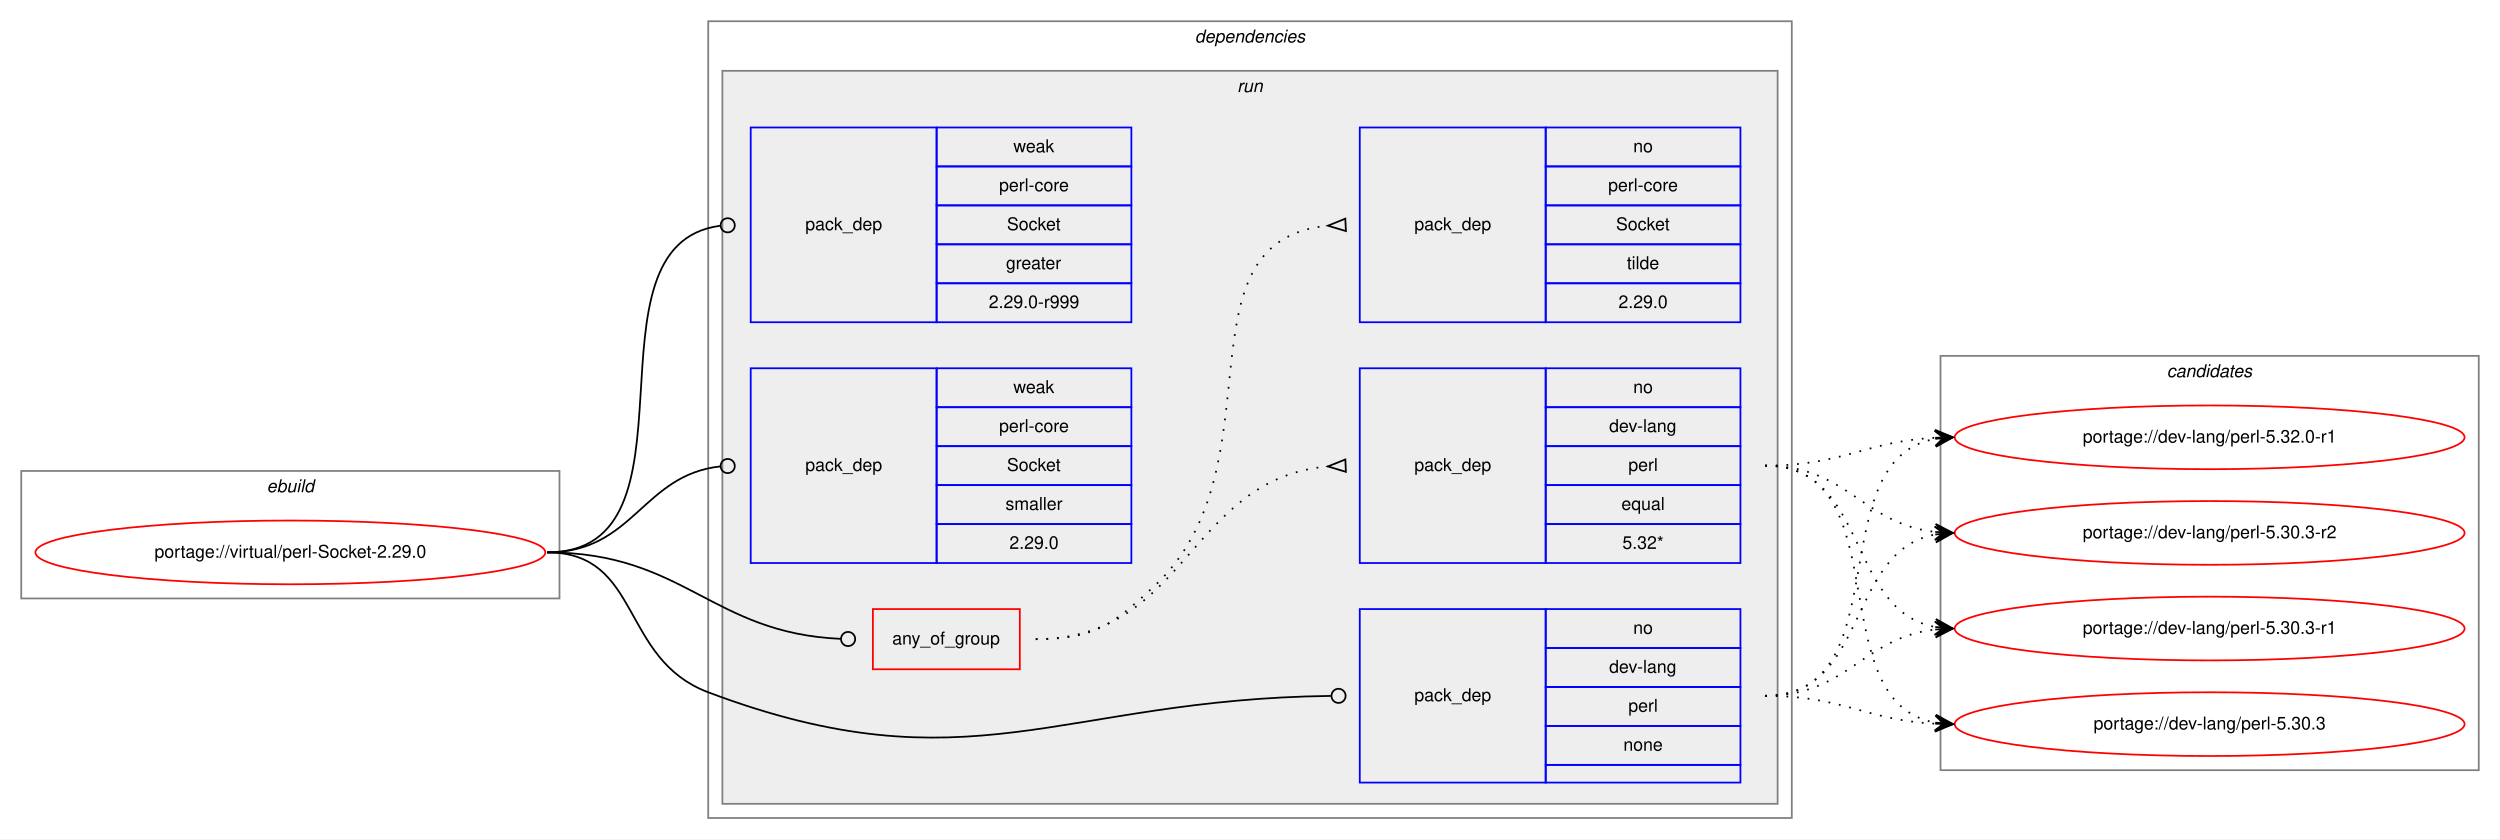
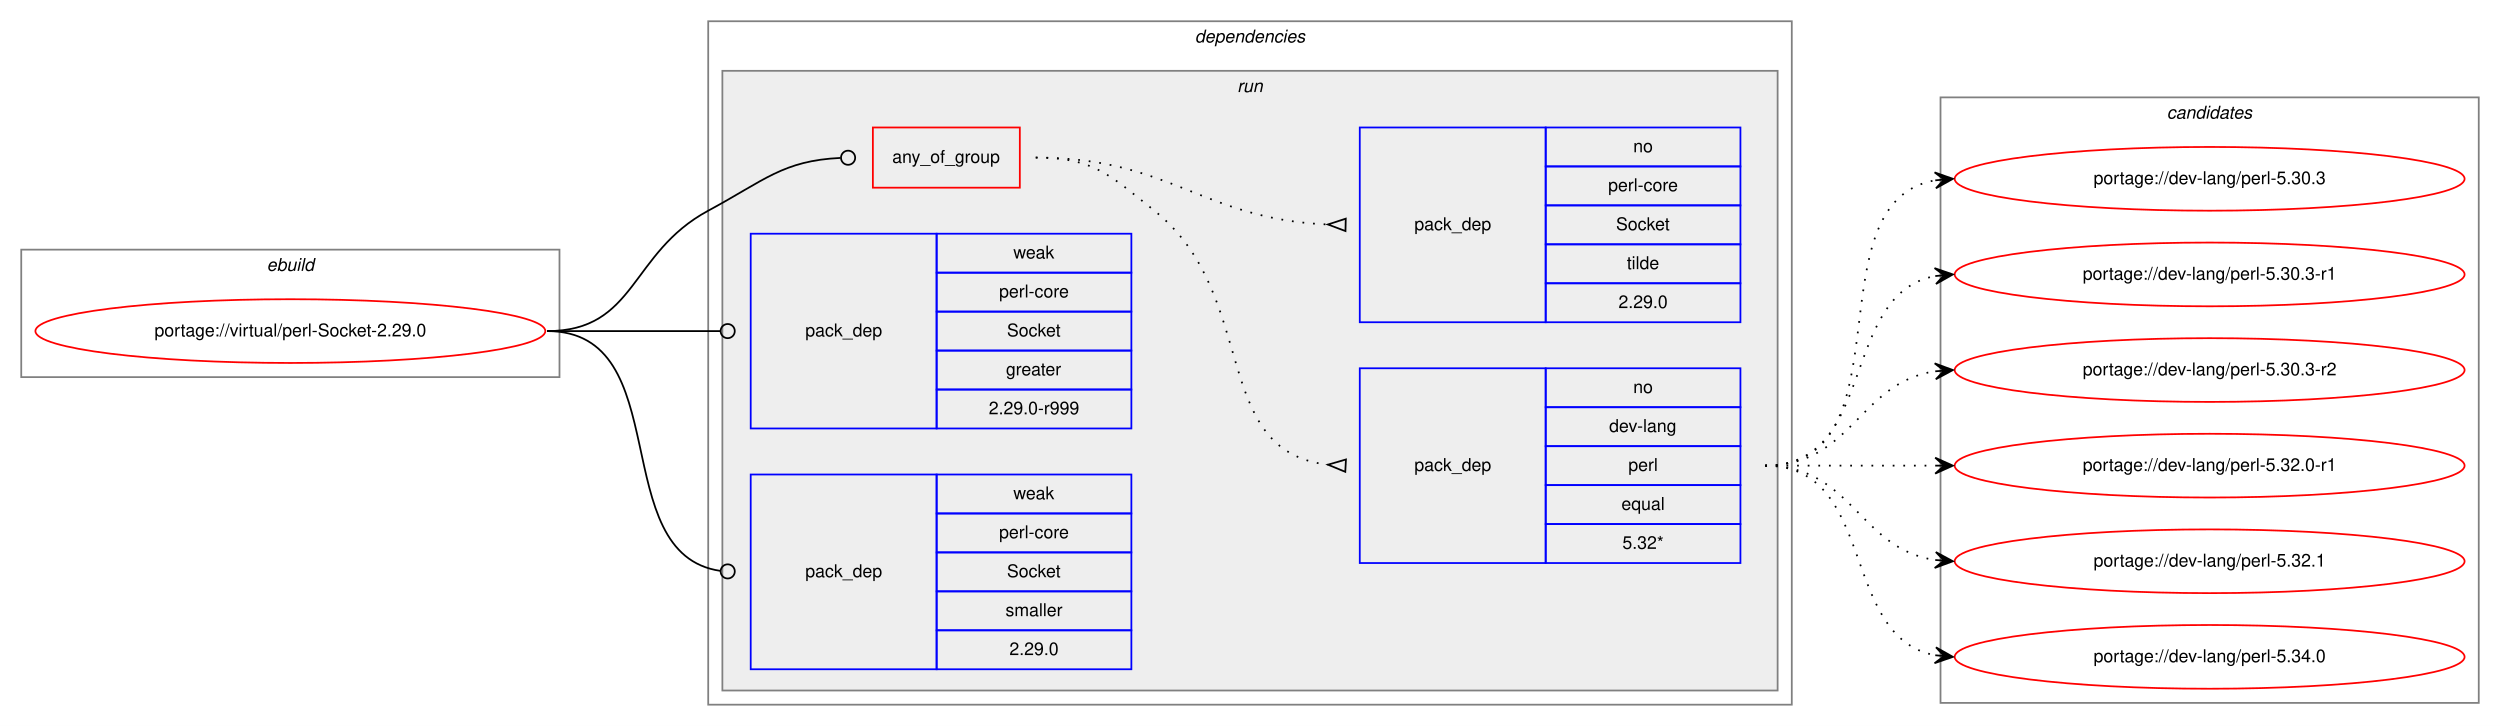
- <svg xmlns="http://www.w3.org/2000/svg" xmlns:xlink="http://www.w3.org/1999/xlink" width="1412pt" height="474pt" viewBox="0.00 0.00 1412.00 474.00">
-   <g id="graph0" class="graph" transform="scale(1 1) rotate(0) translate(4 470)">
-     <polygon fill="white" stroke="transparent" points="-4,4 -4,-470 1408,-470 1408,4 -4,4" />
+ <svg xmlns="http://www.w3.org/2000/svg" xmlns:xlink="http://www.w3.org/1999/xlink" width="1412pt" height="410pt" viewBox="0.00 0.00 1412.00 410.00">
+   <g id="graph0" class="graph" transform="scale(1 1) rotate(0) translate(4 406)">
+     <polygon fill="white" stroke="transparent" points="-4,4 -4,-406 1408,-406 1408,4 -4,4" />
    <g id="clust1" class="cluster">
-       <polygon fill="none" stroke="gray" points="8,-132 8,-204 312,-204 312,-132 8,-132" />
-       <text text-anchor="start" x="146.66" y="-192" font-family="Helvetica,sans-Serif" font-style="italic" font-size="10.00">ebuild</text>
+       <polygon fill="none" stroke="gray" points="8,-193 8,-265 312,-265 312,-193 8,-193" />
+       <text text-anchor="start" x="146.66" y="-253" font-family="Helvetica,sans-Serif" font-style="italic" font-size="10.00">ebuild</text>
    </g>
    <g id="clust2" class="cluster">
-       <polygon fill="none" stroke="gray" points="396,-8 396,-458 1008,-458 1008,-8 396,-8" />
-       <text text-anchor="start" x="670.88" y="-446" font-family="Helvetica,sans-Serif" font-style="italic" font-size="10.00">dependencies</text>
+       <polygon fill="none" stroke="gray" points="396,-8 396,-394 1008,-394 1008,-8 396,-8" />
+       <text text-anchor="start" x="670.88" y="-382" font-family="Helvetica,sans-Serif" font-style="italic" font-size="10.00">dependencies</text>
    </g>
    <g id="clust5" class="cluster">
-       <polygon fill="#eeeeee" stroke="gray" points="404,-16 404,-430 1000,-430 1000,-16 404,-16" />
-       <text text-anchor="start" x="694.78" y="-418" font-family="Helvetica,sans-Serif" font-style="italic" font-size="10.00">run</text>
+       <polygon fill="#eeeeee" stroke="gray" points="404,-16 404,-366 1000,-366 1000,-16 404,-16" />
+       <text text-anchor="start" x="694.78" y="-354" font-family="Helvetica,sans-Serif" font-style="italic" font-size="10.00">run</text>
    </g>
-     <g id="clust12" class="cluster">
-       <polygon fill="none" stroke="gray" points="1092,-35 1092,-269 1396,-269 1396,-35 1092,-35" />
-       <text text-anchor="start" x="1219.82" y="-257" font-family="Helvetica,sans-Serif" font-style="italic" font-size="10.00">candidates</text>
+     <g id="clust11" class="cluster">
+       <polygon fill="none" stroke="gray" points="1092,-9 1092,-351 1396,-351 1396,-9 1092,-9" />
+       <text text-anchor="start" x="1219.82" y="-339" font-family="Helvetica,sans-Serif" font-style="italic" font-size="10.00">candidates</text>
    </g>
    <g id="node1" class="node">
      <g id="a_node1">
        <a xlink:href="../virtual/perl-Socket-2.29.0.svg" xlink:title="portage://virtual/perl-Socket-2.29.0">
-           <ellipse fill="none" stroke="red" cx="160" cy="-158" rx="144" ry="18" />
-           <text text-anchor="middle" x="160" y="-155" font-family="Helvetica,sans-Serif" font-size="10.00">portage://virtual/perl-Socket-2.29.0</text>
+           <ellipse fill="none" stroke="red" cx="160" cy="-219" rx="144" ry="18" />
+           <text text-anchor="middle" x="160" y="-216" font-family="Helvetica,sans-Serif" font-size="10.00">portage://virtual/perl-Socket-2.29.0</text>
        </a>
      </g>
    </g>
    <g id="node2" class="node">
-       <polygon fill="none" stroke="red" points="489,-92 489,-126 572,-126 572,-92 489,-92" />
-       <text text-anchor="start" x="499.93" y="-106" font-family="Helvetica,sans-Serif" font-size="10.00">any_of_group</text>
+       <polygon fill="none" stroke="red" points="489,-300 489,-334 572,-334 572,-300 489,-300" />
+       <text text-anchor="start" x="499.93" y="-314" font-family="Helvetica,sans-Serif" font-size="10.00">any_of_group</text>
    </g>
    <g id="edge3" class="edge">
-       <path fill="none" stroke="black" d="M305,-158C382.52,-158 397.64,-112.38 470.77,-109.18" />
-       <ellipse fill="none" stroke="black" cx="475" cy="-109.09" rx="4" ry="4" />
+       <path fill="none" stroke="black" d="M305,-219C355.49,-219 351.55,-263.05 396,-287 427.97,-304.23 438.26,-315.27 470.74,-316.81" />
+       <ellipse fill="none" stroke="black" cx="475" cy="-316.91" rx="4" ry="4" />
    </g>
    <g id="node5" class="node">
-       <polygon fill="none" stroke="blue" points="764,-28 764,-126 869,-126 869,-28 764,-28" />
-       <text text-anchor="start" x="794.82" y="-74" font-family="Helvetica,sans-Serif" font-size="10.00">pack_dep</text>
-       <polygon fill="none" stroke="blue" points="869,-104 869,-126 979,-126 979,-104 869,-104" />
-       <text text-anchor="start" x="918.44" y="-112" font-family="Helvetica,sans-Serif" font-size="10.00">no</text>
-       <polygon fill="none" stroke="blue" points="869,-82 869,-104 979,-104 979,-82 869,-82" />
-       <text text-anchor="start" x="904.83" y="-90" font-family="Helvetica,sans-Serif" font-size="10.00">dev-lang</text>
-       <polygon fill="none" stroke="blue" points="869,-60 869,-82 979,-82 979,-60 869,-60" />
-       <text text-anchor="start" x="915.67" y="-68" font-family="Helvetica,sans-Serif" font-size="10.00">perl</text>
-       <polygon fill="none" stroke="blue" points="869,-38 869,-60 979,-60 979,-38 869,-38" />
-       <text text-anchor="start" x="912.88" y="-46" font-family="Helvetica,sans-Serif" font-size="10.00">none</text>
-       <polygon fill="none" stroke="blue" points="869,-28 869,-38 979,-38 979,-28 869,-28" />
+       <polygon fill="none" stroke="blue" points="420,-164 420,-274 525,-274 525,-164 420,-164" />
+       <text text-anchor="start" x="450.82" y="-216" font-family="Helvetica,sans-Serif" font-size="10.00">pack_dep</text>
+       <polygon fill="none" stroke="blue" points="525,-252 525,-274 635,-274 635,-252 525,-252" />
+       <text text-anchor="start" x="568.33" y="-260" font-family="Helvetica,sans-Serif" font-size="10.00">weak</text>
+       <polygon fill="none" stroke="blue" points="525,-230 525,-252 635,-252 635,-230 525,-230" />
+       <text text-anchor="start" x="560.28" y="-238" font-family="Helvetica,sans-Serif" font-size="10.00">perl-core</text>
+       <polygon fill="none" stroke="blue" points="525,-208 525,-230 635,-230 635,-208 525,-208" />
+       <text text-anchor="start" x="564.72" y="-216" font-family="Helvetica,sans-Serif" font-size="10.00">Socket</text>
+       <polygon fill="none" stroke="blue" points="525,-186 525,-208 635,-208 635,-186 525,-186" />
+       <text text-anchor="start" x="564.16" y="-194" font-family="Helvetica,sans-Serif" font-size="10.00">greater</text>
+       <polygon fill="none" stroke="blue" points="525,-164 525,-186 635,-186 635,-164 525,-164" />
+       <text text-anchor="start" x="554.44" y="-172" font-family="Helvetica,sans-Serif" font-size="10.00">2.29.0-r999</text>
    </g>
    <g id="edge4" class="edge">
-       <path fill="none" stroke="black" d="M305,-158C358.56,-158 345.88,-97.88 396,-79 543.1,-23.59 594.2,-75.12 747.66,-76.95" />
-       <ellipse fill="none" stroke="black" cx="752" cy="-76.98" rx="4" ry="4" />
+       <path fill="none" stroke="black" d="M305,-219C349.26,-219 362.33,-219 402.82,-219" />
+       <ellipse fill="none" stroke="black" cx="407" cy="-219" rx="4" ry="4" />
    </g>
    <g id="node6" class="node">
-       <polygon fill="none" stroke="blue" points="420,-288 420,-398 525,-398 525,-288 420,-288" />
-       <text text-anchor="start" x="450.82" y="-340" font-family="Helvetica,sans-Serif" font-size="10.00">pack_dep</text>
-       <polygon fill="none" stroke="blue" points="525,-376 525,-398 635,-398 635,-376 525,-376" />
-       <text text-anchor="start" x="568.33" y="-384" font-family="Helvetica,sans-Serif" font-size="10.00">weak</text>
-       <polygon fill="none" stroke="blue" points="525,-354 525,-376 635,-376 635,-354 525,-354" />
-       <text text-anchor="start" x="560.28" y="-362" font-family="Helvetica,sans-Serif" font-size="10.00">perl-core</text>
-       <polygon fill="none" stroke="blue" points="525,-332 525,-354 635,-354 635,-332 525,-332" />
-       <text text-anchor="start" x="564.72" y="-340" font-family="Helvetica,sans-Serif" font-size="10.00">Socket</text>
-       <polygon fill="none" stroke="blue" points="525,-310 525,-332 635,-332 635,-310 525,-310" />
-       <text text-anchor="start" x="564.16" y="-318" font-family="Helvetica,sans-Serif" font-size="10.00">greater</text>
-       <polygon fill="none" stroke="blue" points="525,-288 525,-310 635,-310 635,-288 525,-288" />
-       <text text-anchor="start" x="554.44" y="-296" font-family="Helvetica,sans-Serif" font-size="10.00">2.29.0-r999</text>
+       <polygon fill="none" stroke="blue" points="420,-28 420,-138 525,-138 525,-28 420,-28" />
+       <text text-anchor="start" x="450.82" y="-80" font-family="Helvetica,sans-Serif" font-size="10.00">pack_dep</text>
+       <polygon fill="none" stroke="blue" points="525,-116 525,-138 635,-138 635,-116 525,-116" />
+       <text text-anchor="start" x="568.33" y="-124" font-family="Helvetica,sans-Serif" font-size="10.00">weak</text>
+       <polygon fill="none" stroke="blue" points="525,-94 525,-116 635,-116 635,-94 525,-94" />
+       <text text-anchor="start" x="560.28" y="-102" font-family="Helvetica,sans-Serif" font-size="10.00">perl-core</text>
+       <polygon fill="none" stroke="blue" points="525,-72 525,-94 635,-94 635,-72 525,-72" />
+       <text text-anchor="start" x="564.72" y="-80" font-family="Helvetica,sans-Serif" font-size="10.00">Socket</text>
+       <polygon fill="none" stroke="blue" points="525,-50 525,-72 635,-72 635,-50 525,-50" />
+       <text text-anchor="start" x="563.89" y="-58" font-family="Helvetica,sans-Serif" font-size="10.00">smaller</text>
+       <polygon fill="none" stroke="blue" points="525,-28 525,-50 635,-50 635,-28 525,-28" />
+       <text text-anchor="start" x="566.1" y="-36" font-family="Helvetica,sans-Serif" font-size="10.00">2.29.0</text>
    </g>
    <g id="edge5" class="edge">
-       <path fill="none" stroke="black" d="M305,-158C396.8,-158 321.28,-331.62 402.63,-342.47" />
-       <ellipse fill="none" stroke="black" cx="407.01" cy="-342.75" rx="4" ry="4" />
+       <path fill="none" stroke="black" d="M305,-219C378.79,-219 337.7,-92.91 402.97,-83.55" />
+       <ellipse fill="none" stroke="black" cx="407.01" cy="-83.27" rx="4" ry="4" />
+     </g>
+     <g id="node3" class="node">
+       <polygon fill="none" stroke="blue" points="764,-88 764,-198 869,-198 869,-88 764,-88" />
+       <text text-anchor="start" x="794.82" y="-140" font-family="Helvetica,sans-Serif" font-size="10.00">pack_dep</text>
+       <polygon fill="none" stroke="blue" points="869,-176 869,-198 979,-198 979,-176 869,-176" />
+       <text text-anchor="start" x="918.44" y="-184" font-family="Helvetica,sans-Serif" font-size="10.00">no</text>
+       <polygon fill="none" stroke="blue" points="869,-154 869,-176 979,-176 979,-154 869,-154" />
+       <text text-anchor="start" x="904.83" y="-162" font-family="Helvetica,sans-Serif" font-size="10.00">dev-lang</text>
+       <polygon fill="none" stroke="blue" points="869,-132 869,-154 979,-154 979,-132 869,-132" />
+       <text text-anchor="start" x="915.67" y="-140" font-family="Helvetica,sans-Serif" font-size="10.00">perl</text>
+       <polygon fill="none" stroke="blue" points="869,-110 869,-132 979,-132 979,-110 869,-110" />
+       <text text-anchor="start" x="911.77" y="-118" font-family="Helvetica,sans-Serif" font-size="10.00">equal</text>
+       <polygon fill="none" stroke="blue" points="869,-88 869,-110 979,-110 979,-88 869,-88" />
+       <text text-anchor="start" x="912.33" y="-96" font-family="Helvetica,sans-Serif" font-size="10.00">5.32*</text>
+     </g>
+     <g id="edge1" class="edge">
+       <path fill="none" stroke="black" stroke-dasharray="1,5" d="M581,-317C613.63,-317 622.51,-307.37 648,-287 707.69,-239.31 678.9,-151.36 745.89,-143.56" />
+       <polygon fill="none" stroke="black" points="756.19,-146.49 746.02,-143.55 755.81,-139.51 756.19,-146.49" />
+     </g>
+     <g id="node4" class="node">
+       <polygon fill="none" stroke="blue" points="764,-224 764,-334 869,-334 869,-224 764,-224" />
+       <text text-anchor="start" x="794.82" y="-276" font-family="Helvetica,sans-Serif" font-size="10.00">pack_dep</text>
+       <polygon fill="none" stroke="blue" points="869,-312 869,-334 979,-334 979,-312 869,-312" />
+       <text text-anchor="start" x="918.44" y="-320" font-family="Helvetica,sans-Serif" font-size="10.00">no</text>
+       <polygon fill="none" stroke="blue" points="869,-290 869,-312 979,-312 979,-290 869,-290" />
+       <text text-anchor="start" x="904.28" y="-298" font-family="Helvetica,sans-Serif" font-size="10.00">perl-core</text>
+       <polygon fill="none" stroke="blue" points="869,-268 869,-290 979,-290 979,-268 869,-268" />
+       <text text-anchor="start" x="908.72" y="-276" font-family="Helvetica,sans-Serif" font-size="10.00">Socket</text>
+       <polygon fill="none" stroke="blue" points="869,-246 869,-268 979,-268 979,-246 869,-246" />
+       <text text-anchor="start" x="914.83" y="-254" font-family="Helvetica,sans-Serif" font-size="10.00">tilde</text>
+       <polygon fill="none" stroke="blue" points="869,-224 869,-246 979,-246 979,-224 869,-224" />
+       <text text-anchor="start" x="910.1" y="-232" font-family="Helvetica,sans-Serif" font-size="10.00">2.29.0</text>
+     </g>
+     <g id="edge2" class="edge">
+       <path fill="none" stroke="black" stroke-dasharray="1,5" d="M581,-317C657.01,-317 674.86,-282.34 745.65,-279.22" />
+       <polygon fill="none" stroke="black" points="756.08,-282.5 746,-279.22 755.92,-275.5 756.08,-282.5" />
    </g>
    <g id="node7" class="node">
-       <polygon fill="none" stroke="blue" points="420,-152 420,-262 525,-262 525,-152 420,-152" />
-       <text text-anchor="start" x="450.82" y="-204" font-family="Helvetica,sans-Serif" font-size="10.00">pack_dep</text>
-       <polygon fill="none" stroke="blue" points="525,-240 525,-262 635,-262 635,-240 525,-240" />
-       <text text-anchor="start" x="568.33" y="-248" font-family="Helvetica,sans-Serif" font-size="10.00">weak</text>
-       <polygon fill="none" stroke="blue" points="525,-218 525,-240 635,-240 635,-218 525,-218" />
-       <text text-anchor="start" x="560.28" y="-226" font-family="Helvetica,sans-Serif" font-size="10.00">perl-core</text>
-       <polygon fill="none" stroke="blue" points="525,-196 525,-218 635,-218 635,-196 525,-196" />
-       <text text-anchor="start" x="564.72" y="-204" font-family="Helvetica,sans-Serif" font-size="10.00">Socket</text>
-       <polygon fill="none" stroke="blue" points="525,-174 525,-196 635,-196 635,-174 525,-174" />
-       <text text-anchor="start" x="563.89" y="-182" font-family="Helvetica,sans-Serif" font-size="10.00">smaller</text>
-       <polygon fill="none" stroke="blue" points="525,-152 525,-174 635,-174 635,-152 525,-152" />
-       <text text-anchor="start" x="566.1" y="-160" font-family="Helvetica,sans-Serif" font-size="10.00">2.29.0</text>
+       <g id="a_node7">
+         <a xlink:href="../dev-lang/perl-5.30.3.svg" xlink:title="portage://dev-lang/perl-5.30.3">
+           <ellipse fill="none" stroke="red" cx="1244" cy="-305" rx="144" ry="18" />
+           <text text-anchor="middle" x="1244" y="-302" font-family="Helvetica,sans-Serif" font-size="10.00">portage://dev-lang/perl-5.30.3</text>
+         </a>
+       </g>
    </g>
    <g id="edge6" class="edge">
-       <path fill="none" stroke="black" d="M305,-158C354.06,-158 358.71,-201.79 402.91,-206.58" />
-       <ellipse fill="none" stroke="black" cx="407.01" cy="-206.79" rx="4" ry="4" />
-     </g>
-     <g id="node3" class="node">
-       <polygon fill="none" stroke="blue" points="764,-152 764,-262 869,-262 869,-152 764,-152" />
-       <text text-anchor="start" x="794.82" y="-204" font-family="Helvetica,sans-Serif" font-size="10.00">pack_dep</text>
-       <polygon fill="none" stroke="blue" points="869,-240 869,-262 979,-262 979,-240 869,-240" />
-       <text text-anchor="start" x="918.44" y="-248" font-family="Helvetica,sans-Serif" font-size="10.00">no</text>
-       <polygon fill="none" stroke="blue" points="869,-218 869,-240 979,-240 979,-218 869,-218" />
-       <text text-anchor="start" x="904.83" y="-226" font-family="Helvetica,sans-Serif" font-size="10.00">dev-lang</text>
-       <polygon fill="none" stroke="blue" points="869,-196 869,-218 979,-218 979,-196 869,-196" />
-       <text text-anchor="start" x="915.67" y="-204" font-family="Helvetica,sans-Serif" font-size="10.00">perl</text>
-       <polygon fill="none" stroke="blue" points="869,-174 869,-196 979,-196 979,-174 869,-174" />
-       <text text-anchor="start" x="911.77" y="-182" font-family="Helvetica,sans-Serif" font-size="10.00">equal</text>
-       <polygon fill="none" stroke="blue" points="869,-152 869,-174 979,-174 979,-152 869,-152" />
-       <text text-anchor="start" x="912.33" y="-160" font-family="Helvetica,sans-Serif" font-size="10.00">5.32*</text>
-     </g>
-     <g id="edge1" class="edge">
-       <path fill="none" stroke="black" stroke-dasharray="1,5" d="M581,-109C666.66,-109 666.97,-199.49 745.97,-206.56" />
-       <polygon fill="none" stroke="black" points="755.85,-210.5 746.01,-206.56 756.15,-203.5 755.85,-210.5" />
-     </g>
-     <g id="node4" class="node">
-       <polygon fill="none" stroke="blue" points="764,-288 764,-398 869,-398 869,-288 764,-288" />
-       <text text-anchor="start" x="794.82" y="-340" font-family="Helvetica,sans-Serif" font-size="10.00">pack_dep</text>
-       <polygon fill="none" stroke="blue" points="869,-376 869,-398 979,-398 979,-376 869,-376" />
-       <text text-anchor="start" x="918.44" y="-384" font-family="Helvetica,sans-Serif" font-size="10.00">no</text>
-       <polygon fill="none" stroke="blue" points="869,-354 869,-376 979,-376 979,-354 869,-354" />
-       <text text-anchor="start" x="904.28" y="-362" font-family="Helvetica,sans-Serif" font-size="10.00">perl-core</text>
-       <polygon fill="none" stroke="blue" points="869,-332 869,-354 979,-354 979,-332 869,-332" />
-       <text text-anchor="start" x="908.72" y="-340" font-family="Helvetica,sans-Serif" font-size="10.00">Socket</text>
-       <polygon fill="none" stroke="blue" points="869,-310 869,-332 979,-332 979,-310 869,-310" />
-       <text text-anchor="start" x="914.83" y="-318" font-family="Helvetica,sans-Serif" font-size="10.00">tilde</text>
-       <polygon fill="none" stroke="blue" points="869,-288 869,-310 979,-310 979,-288 869,-288" />
-       <text text-anchor="start" x="910.1" y="-296" font-family="Helvetica,sans-Serif" font-size="10.00">2.29.0</text>
-     </g>
-     <g id="edge2" class="edge">
-       <path fill="none" stroke="black" stroke-dasharray="1,5" d="M581,-109C613.63,-109 624.18,-116.7 648,-139 720.26,-206.65 658.12,-333.66 745.8,-342.51" />
-       <polygon fill="none" stroke="black" points="755.83,-346.5 746.01,-342.52 756.17,-339.5 755.83,-346.5" />
+       <path fill="none" stroke="black" stroke-dasharray="1,5" d="M993,-143C1075.35,-143 1018.36,-291.38 1088.73,-304.13" />
+       <polygon fill="black" stroke="black" points="1099,-305 1088.66,-308.64 1094.02,-304.58 1089.04,-304.15 1089.04,-304.15 1089.04,-304.15 1094.02,-304.58 1089.42,-299.67 1099,-305 1099,-305" />
    </g>
    <g id="node8" class="node">
      <g id="a_node8">
-         <a xlink:href="../dev-lang/perl-5.32.0-r1.svg" xlink:title="portage://dev-lang/perl-5.32.0-r1">
-           <ellipse fill="none" stroke="red" cx="1244" cy="-223" rx="144" ry="18" />
-           <text text-anchor="middle" x="1244" y="-220" font-family="Helvetica,sans-Serif" font-size="10.00">portage://dev-lang/perl-5.32.0-r1</text>
+         <a xlink:href="../dev-lang/perl-5.30.3-r1.svg" xlink:title="portage://dev-lang/perl-5.30.3-r1">
+           <ellipse fill="none" stroke="red" cx="1244" cy="-251" rx="144" ry="18" />
+           <text text-anchor="middle" x="1244" y="-248" font-family="Helvetica,sans-Serif" font-size="10.00">portage://dev-lang/perl-5.30.3-r1</text>
        </a>
      </g>
    </g>
    <g id="edge7" class="edge">
-       <path fill="none" stroke="black" stroke-dasharray="1,5" d="M993,-207C1037.11,-207 1049.56,-220.71 1088.97,-222.75" />
-       <polygon fill="black" stroke="black" points="1099,-223 1088.89,-227.25 1094,-222.87 1089,-222.75 1089,-222.75 1089,-222.75 1094,-222.87 1089.12,-218.25 1099,-223 1099,-223" />
+       <path fill="none" stroke="black" stroke-dasharray="1,5" d="M993,-143C1056.58,-143 1034.58,-239.51 1088.79,-250.07" />
+       <polygon fill="black" stroke="black" points="1099,-251 1088.63,-254.57 1094.02,-250.54 1089.04,-250.09 1089.04,-250.09 1089.04,-250.09 1094.02,-250.54 1089.45,-245.61 1099,-251 1099,-251" />
    </g>
    <g id="node9" class="node">
      <g id="a_node9">
        <a xlink:href="../dev-lang/perl-5.30.3-r2.svg" xlink:title="portage://dev-lang/perl-5.30.3-r2">
-           <ellipse fill="none" stroke="red" cx="1244" cy="-169" rx="144" ry="18" />
-           <text text-anchor="middle" x="1244" y="-166" font-family="Helvetica,sans-Serif" font-size="10.00">portage://dev-lang/perl-5.30.3-r2</text>
+           <ellipse fill="none" stroke="red" cx="1244" cy="-197" rx="144" ry="18" />
+           <text text-anchor="middle" x="1244" y="-194" font-family="Helvetica,sans-Serif" font-size="10.00">portage://dev-lang/perl-5.30.3-r2</text>
        </a>
      </g>
    </g>
    <g id="edge8" class="edge">
-       <path fill="none" stroke="black" stroke-dasharray="1,5" d="M993,-207C1039.43,-207 1047.87,-174.29 1088.81,-169.57" />
-       <polygon fill="black" stroke="black" points="1099,-169 1089.27,-174.05 1094.01,-169.28 1089.02,-169.56 1089.02,-169.56 1089.02,-169.56 1094.01,-169.28 1088.77,-165.06 1099,-169 1099,-169" />
+       <path fill="none" stroke="black" stroke-dasharray="1,5" d="M993,-143C1042.26,-143 1045.85,-189.87 1088.86,-196.28" />
+       <polygon fill="black" stroke="black" points="1099,-197 1088.71,-200.78 1094.01,-196.64 1089.03,-196.29 1089.03,-196.29 1089.03,-196.29 1094.01,-196.64 1089.35,-191.8 1099,-197 1099,-197" />
    </g>
    <g id="node10" class="node">
      <g id="a_node10">
-         <a xlink:href="../dev-lang/perl-5.30.3-r1.svg" xlink:title="portage://dev-lang/perl-5.30.3-r1">
-           <ellipse fill="none" stroke="red" cx="1244" cy="-115" rx="144" ry="18" />
-           <text text-anchor="middle" x="1244" y="-112" font-family="Helvetica,sans-Serif" font-size="10.00">portage://dev-lang/perl-5.30.3-r1</text>
+         <a xlink:href="../dev-lang/perl-5.32.0-r1.svg" xlink:title="portage://dev-lang/perl-5.32.0-r1">
+           <ellipse fill="none" stroke="red" cx="1244" cy="-143" rx="144" ry="18" />
+           <text text-anchor="middle" x="1244" y="-140" font-family="Helvetica,sans-Serif" font-size="10.00">portage://dev-lang/perl-5.32.0-r1</text>
        </a>
      </g>
    </g>
    <g id="edge9" class="edge">
-       <path fill="none" stroke="black" stroke-dasharray="1,5" d="M993,-207C1051.73,-207 1038.54,-125.47 1088.84,-115.91" />
-       <polygon fill="black" stroke="black" points="1099,-115 1089.44,-120.37 1094.02,-115.45 1089.04,-115.89 1089.04,-115.89 1089.04,-115.89 1094.02,-115.45 1088.64,-111.41 1099,-115 1099,-115" />
+       <path fill="none" stroke="black" stroke-dasharray="1,5" d="M993,-143C1036.43,-143 1049.83,-143 1088.57,-143" />
+       <polygon fill="black" stroke="black" points="1099,-143 1089,-147.5 1094,-143 1089,-143 1089,-143 1089,-143 1094,-143 1089,-138.5 1099,-143 1099,-143" />
    </g>
    <g id="node11" class="node">
      <g id="a_node11">
-         <a xlink:href="../dev-lang/perl-5.30.3.svg" xlink:title="portage://dev-lang/perl-5.30.3">
-           <ellipse fill="none" stroke="red" cx="1244" cy="-61" rx="144" ry="18" />
-           <text text-anchor="middle" x="1244" y="-58" font-family="Helvetica,sans-Serif" font-size="10.00">portage://dev-lang/perl-5.30.3</text>
+         <a xlink:href="../dev-lang/perl-5.32.1.svg" xlink:title="portage://dev-lang/perl-5.32.1">
+           <ellipse fill="none" stroke="red" cx="1244" cy="-89" rx="144" ry="18" />
+           <text text-anchor="middle" x="1244" y="-86" font-family="Helvetica,sans-Serif" font-size="10.00">portage://dev-lang/perl-5.32.1</text>
        </a>
      </g>
    </g>
    <g id="edge10" class="edge">
-       <path fill="none" stroke="black" stroke-dasharray="1,5" d="M993,-207C1069.59,-207 1023.43,-73.82 1088.98,-61.86" />
-       <polygon fill="black" stroke="black" points="1099,-61 1089.42,-66.34 1094.02,-61.43 1089.04,-61.85 1089.04,-61.85 1089.04,-61.85 1094.02,-61.43 1088.65,-57.37 1099,-61 1099,-61" />
+       <path fill="none" stroke="black" stroke-dasharray="1,5" d="M993,-143C1042.26,-143 1045.85,-96.13 1088.86,-89.72" />
+       <polygon fill="black" stroke="black" points="1099,-89 1089.35,-94.2 1094.01,-89.36 1089.03,-89.71 1089.03,-89.71 1089.03,-89.71 1094.01,-89.36 1088.71,-85.22 1099,-89 1099,-89" />
+     </g>
+     <g id="node12" class="node">
+       <g id="a_node12">
+         <a xlink:href="../dev-lang/perl-5.34.0.svg" xlink:title="portage://dev-lang/perl-5.34.0">
+           <ellipse fill="none" stroke="red" cx="1244" cy="-35" rx="144" ry="18" />
+           <text text-anchor="middle" x="1244" y="-32" font-family="Helvetica,sans-Serif" font-size="10.00">portage://dev-lang/perl-5.34.0</text>
+         </a>
+       </g>
    </g>
    <g id="edge11" class="edge">
-       <path fill="none" stroke="black" stroke-dasharray="1,5" d="M993,-77C1069.59,-77 1023.43,-210.18 1088.98,-222.14" />
-       <polygon fill="black" stroke="black" points="1099,-223 1088.65,-226.63 1094.02,-222.57 1089.04,-222.15 1089.04,-222.15 1089.04,-222.15 1094.02,-222.57 1089.42,-217.66 1099,-223 1099,-223" />
-     </g>
-     <g id="edge12" class="edge">
-       <path fill="none" stroke="black" stroke-dasharray="1,5" d="M993,-77C1051.73,-77 1038.54,-158.53 1088.84,-168.09" />
-       <polygon fill="black" stroke="black" points="1099,-169 1088.64,-172.59 1094.02,-168.55 1089.04,-168.11 1089.04,-168.11 1089.04,-168.11 1094.02,-168.55 1089.44,-163.63 1099,-169 1099,-169" />
-     </g>
-     <g id="edge13" class="edge">
-       <path fill="none" stroke="black" stroke-dasharray="1,5" d="M993,-77C1039.43,-77 1047.87,-109.71 1088.81,-114.43" />
-       <polygon fill="black" stroke="black" points="1099,-115 1088.77,-118.94 1094.01,-114.72 1089.02,-114.44 1089.02,-114.44 1089.02,-114.44 1094.01,-114.72 1089.27,-109.95 1099,-115 1099,-115" />
-     </g>
-     <g id="edge14" class="edge">
-       <path fill="none" stroke="black" stroke-dasharray="1,5" d="M993,-77C1037.11,-77 1049.56,-63.29 1088.97,-61.25" />
-       <polygon fill="black" stroke="black" points="1099,-61 1089.12,-65.75 1094,-61.13 1089,-61.25 1089,-61.25 1089,-61.25 1094,-61.13 1088.89,-56.75 1099,-61 1099,-61" />
+       <path fill="none" stroke="black" stroke-dasharray="1,5" d="M993,-143C1056.58,-143 1034.58,-46.49 1088.79,-35.93" />
+       <polygon fill="black" stroke="black" points="1099,-35 1089.45,-40.39 1094.02,-35.46 1089.04,-35.91 1089.04,-35.91 1089.04,-35.91 1094.02,-35.46 1088.63,-31.43 1099,-35 1099,-35" />
    </g>
  </g>
</svg>
